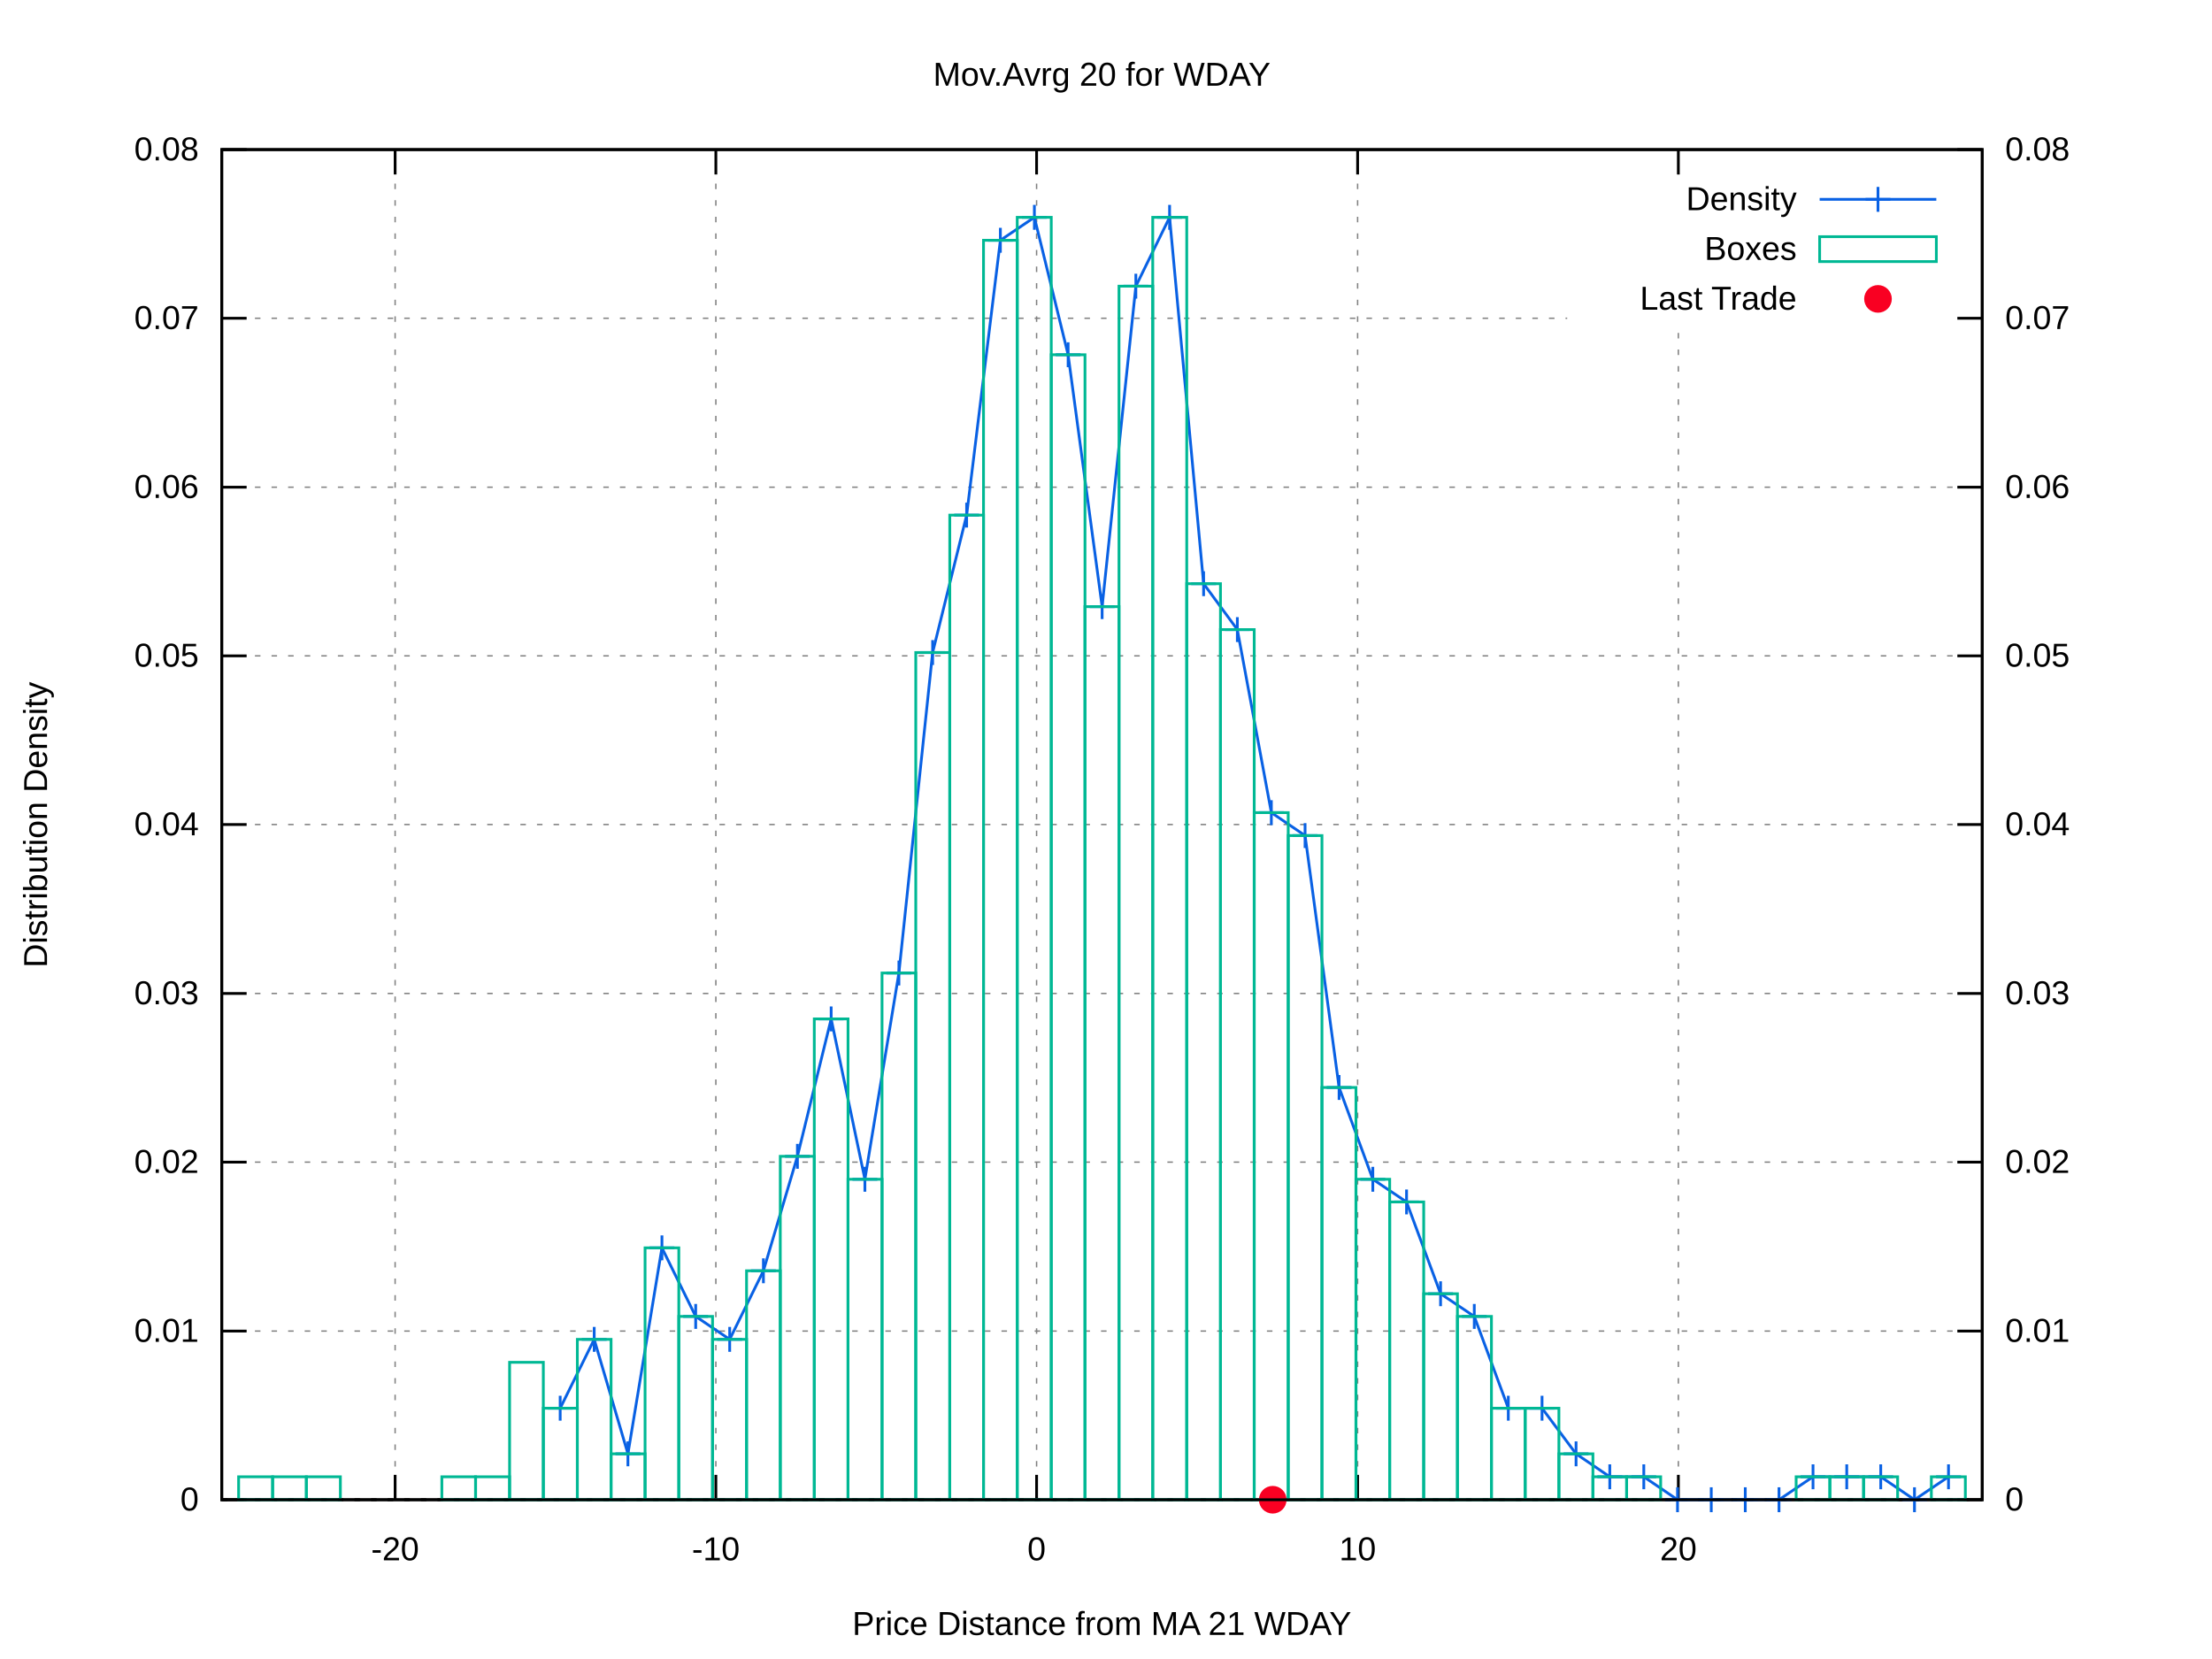
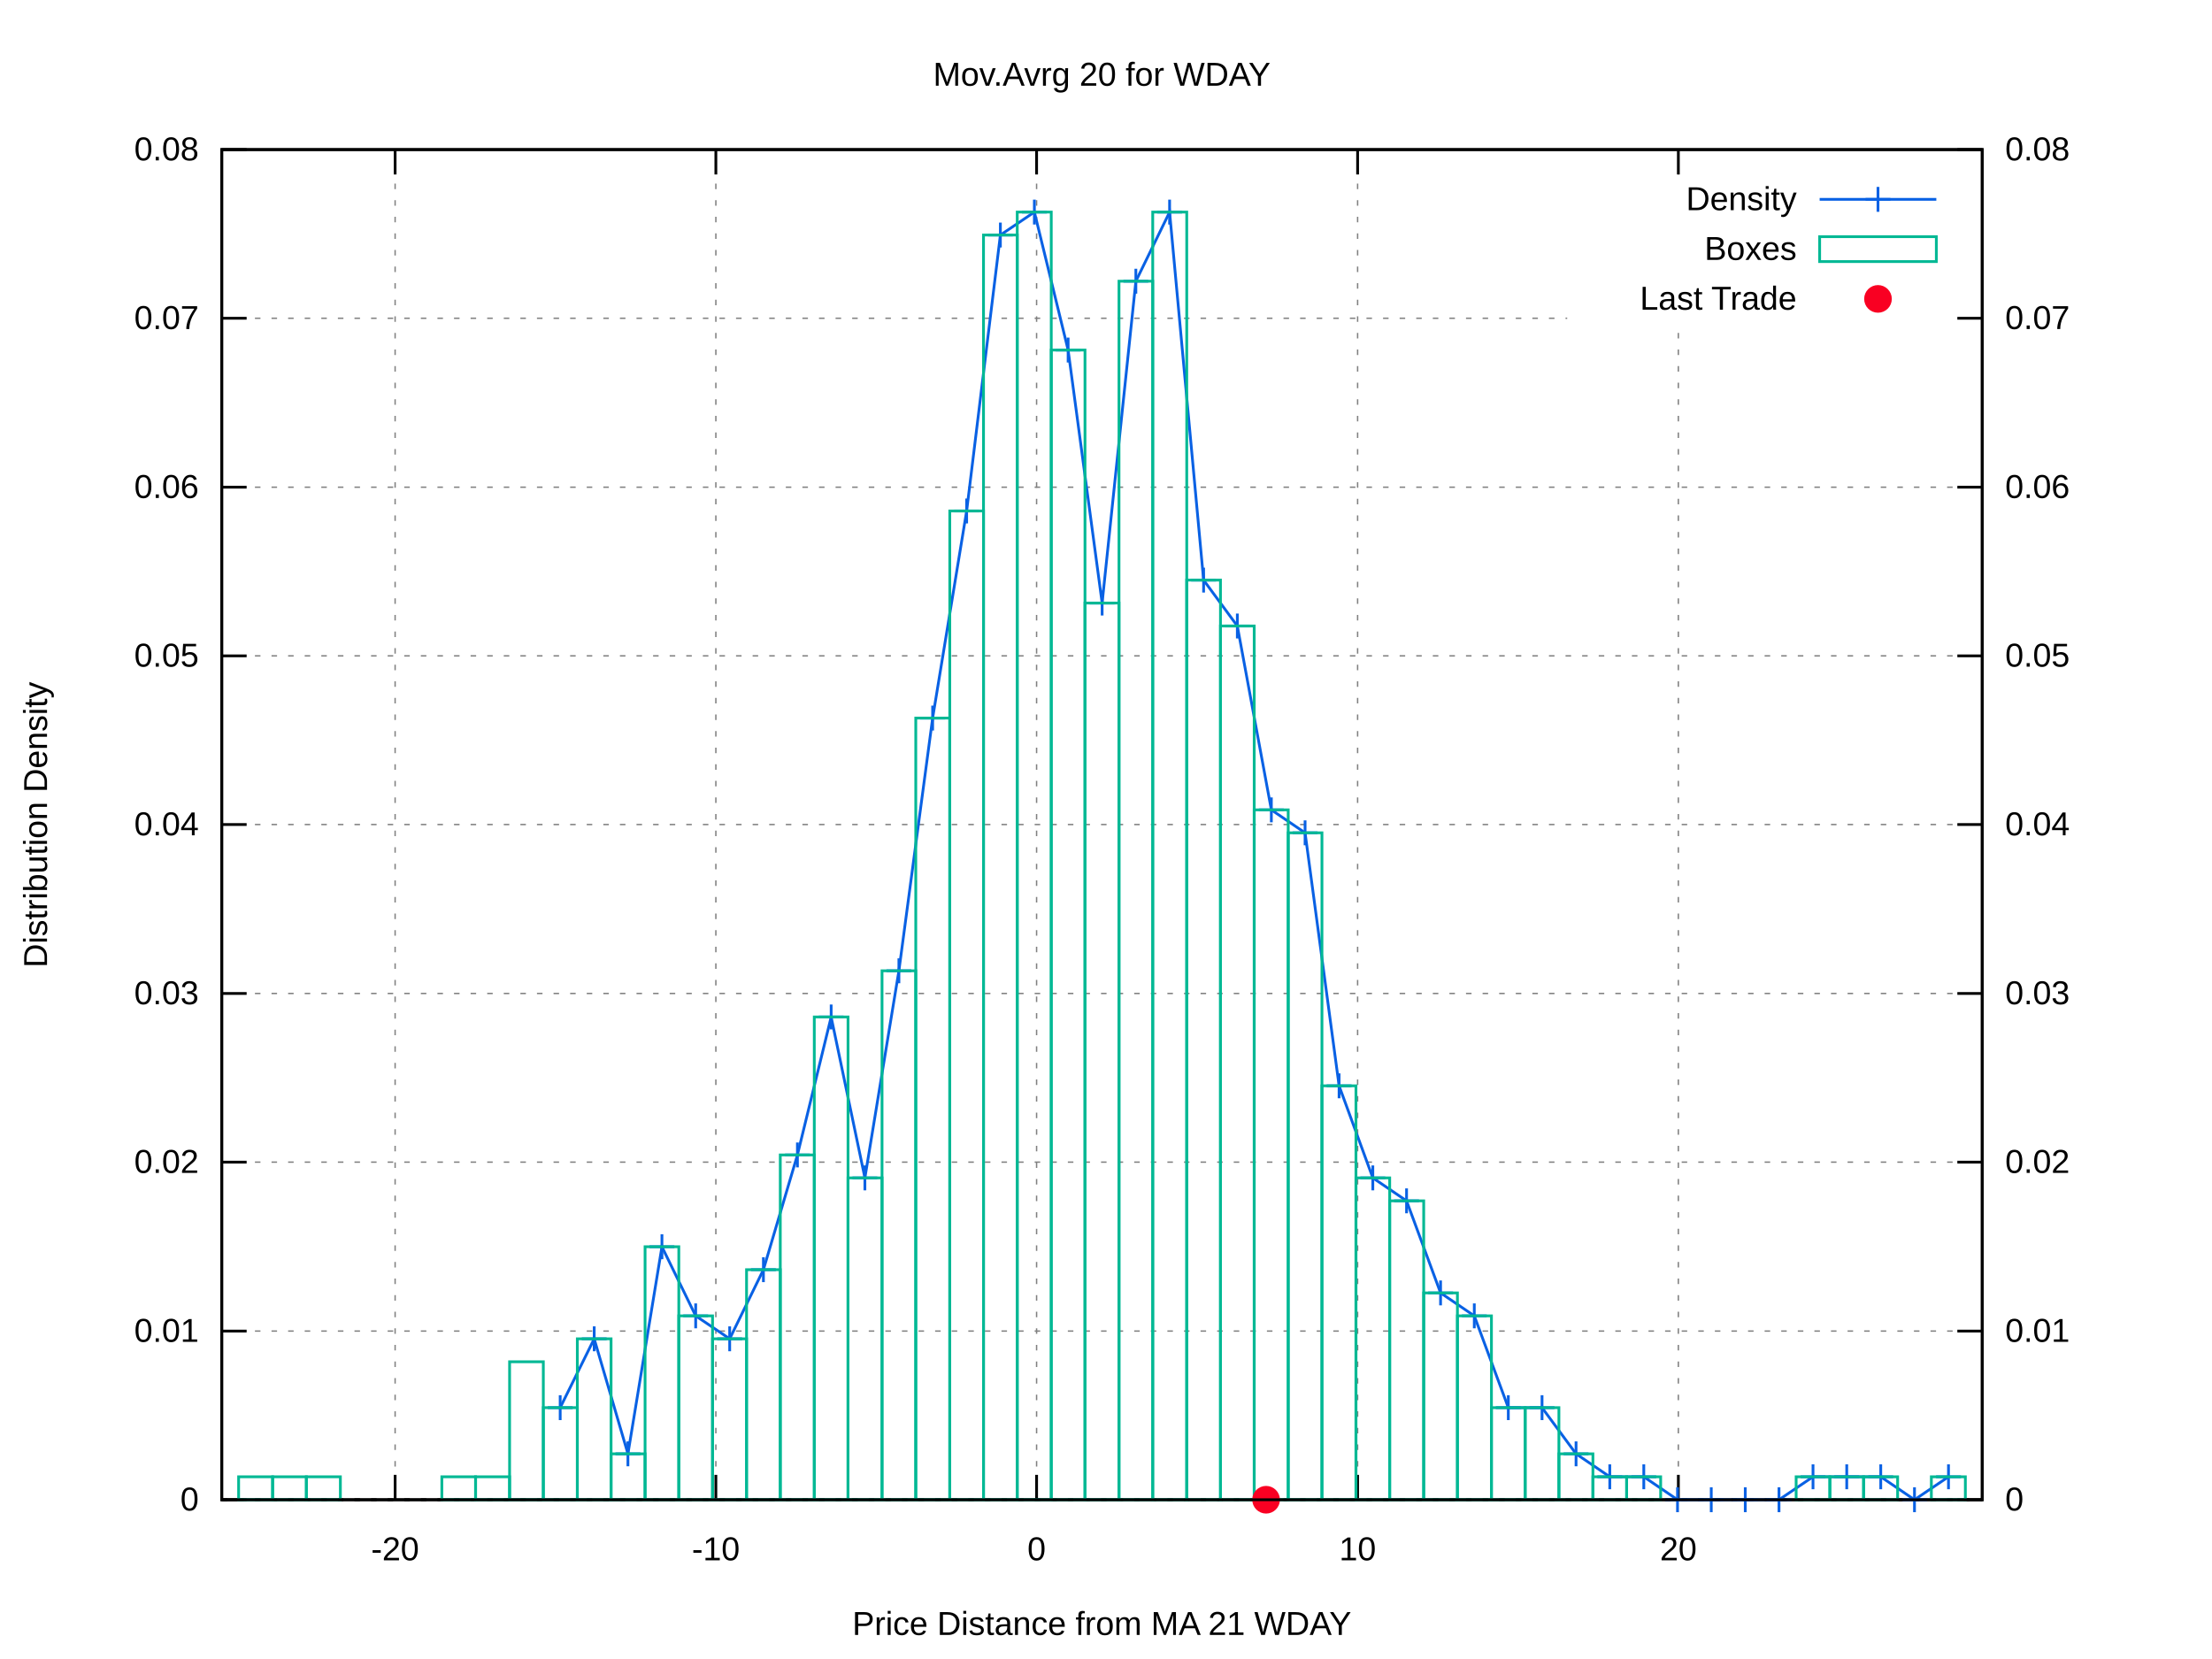
<svg xmlns="http://www.w3.org/2000/svg" xmlns:xlink="http://www.w3.org/1999/xlink" viewBox="0 0 800 600">
  <g id="gnuplot_canvas">
    <rect x="0" y="0" width="800" height="600" fill="#ffffff" />
    <defs>
      <circle id="gpDot" r="0.5" stroke-width="0.5" />
      <path id="gpPt0" stroke-width="0.222" stroke="currentColor" d="M-1,0 h2 M0,-1 v2" />
      <path id="gpPt1" stroke-width="0.222" stroke="currentColor" d="M-1,-1 L1,1 M1,-1 L-1,1" />
      <path id="gpPt2" stroke-width="0.222" stroke="currentColor" d="M-1,0 L1,0 M0,-1 L0,1 M-1,-1 L1,1 M-1,1 L1,-1" />
      <rect id="gpPt3" stroke-width="0.222" stroke="currentColor" x="-1" y="-1" width="2" height="2" />
      <rect id="gpPt4" stroke-width="0.222" stroke="currentColor" fill="currentColor" x="-1" y="-1" width="2" height="2" />
      <circle id="gpPt5" stroke-width="0.222" stroke="currentColor" cx="0" cy="0" r="1" />
      <use xlink:href="#gpPt5" id="gpPt6" fill="currentColor" stroke="none" />
      <path id="gpPt7" stroke-width="0.222" stroke="currentColor" d="M0,-1.33 L-1.33,0.67 L1.33,0.67 z" />
      <use xlink:href="#gpPt7" id="gpPt8" fill="currentColor" stroke="none" />
      <use xlink:href="#gpPt7" id="gpPt9" stroke="currentColor" transform="rotate(180)" />
      <use xlink:href="#gpPt9" id="gpPt10" fill="currentColor" stroke="none" />
      <use xlink:href="#gpPt3" id="gpPt11" stroke="currentColor" transform="rotate(45)" />
      <use xlink:href="#gpPt11" id="gpPt12" fill="currentColor" stroke="none" />
      <path id="gpPt13" stroke-width="0.222" stroke="currentColor" d="M0,1.330 L1.265,0.411 L0.782,-1.067 L-0.782,-1.076 L-1.265,0.411 z" />
      <use xlink:href="#gpPt13" id="gpPt14" fill="currentColor" stroke="none" />
      <filter id="textbox" filterUnits="objectBoundingBox" x="0" y="0" height="1" width="1">
        <feFlood flood-color="#FFFFFF" flood-opacity="1" result="bgnd" />
        <feComposite in="SourceGraphic" in2="bgnd" operator="atop" />
      </filter>
      <filter id="greybox" filterUnits="objectBoundingBox" x="0" y="0" height="1" width="1">
        <feFlood flood-color="lightgrey" flood-opacity="1" result="grey" />
        <feComposite in="SourceGraphic" in2="grey" operator="atop" />
      </filter>
    </defs>
    <g fill="none" color="#FFFFFF" stroke="black" stroke-width="1.00" stroke-linecap="butt" stroke-linejoin="miter">
</g>
    <g fill="none" color="black" stroke="currentColor" stroke-width="1.00" stroke-linecap="butt" stroke-linejoin="miter">
</g>
    <g fill="none" color="black" stroke="black" stroke-width="0.50" stroke-linecap="butt" stroke-linejoin="miter">
</g>
    <g fill="none" color="gray" stroke="currentColor" stroke-width="0.50" stroke-linecap="butt" stroke-linejoin="miter">
      <path stroke="gray" stroke-dasharray="2,4" class="gridline" d="M80.2,542.4 L716.9,542.4  " />
    </g>
    <g fill="none" color="gray" stroke="gray" stroke-width="1.00" stroke-linecap="butt" stroke-linejoin="miter">
</g>
    <g fill="none" color="black" stroke="currentColor" stroke-width="1.00" stroke-linecap="butt" stroke-linejoin="miter">
      <path stroke="black" d="M80.2,542.4 L89.2,542.4  " />
      <g transform="translate(71.9,546.3)" stroke="none" fill="black" font-family="arial" font-size="12.00" text-anchor="end">
        <text>
          <tspan font-family="arial"> 0</tspan>
        </text>
      </g>
    </g>
    <g fill="none" color="black" stroke="currentColor" stroke-width="1.00" stroke-linecap="butt" stroke-linejoin="miter">
</g>
    <g fill="none" color="black" stroke="black" stroke-width="0.50" stroke-linecap="butt" stroke-linejoin="miter">
</g>
    <g fill="none" color="gray" stroke="currentColor" stroke-width="0.50" stroke-linecap="butt" stroke-linejoin="miter">
      <path stroke="gray" stroke-dasharray="2,4" class="gridline" d="M80.2,481.4 L716.9,481.4  " />
    </g>
    <g fill="none" color="gray" stroke="gray" stroke-width="1.00" stroke-linecap="butt" stroke-linejoin="miter">
</g>
    <g fill="none" color="black" stroke="currentColor" stroke-width="1.00" stroke-linecap="butt" stroke-linejoin="miter">
      <path stroke="black" d="M80.2,481.4 L89.2,481.4  " />
      <g transform="translate(71.9,485.3)" stroke="none" fill="black" font-family="arial" font-size="12.00" text-anchor="end">
        <text>
          <tspan font-family="arial"> 0.01</tspan>
        </text>
      </g>
    </g>
    <g fill="none" color="black" stroke="currentColor" stroke-width="1.00" stroke-linecap="butt" stroke-linejoin="miter">
</g>
    <g fill="none" color="black" stroke="black" stroke-width="0.50" stroke-linecap="butt" stroke-linejoin="miter">
</g>
    <g fill="none" color="gray" stroke="currentColor" stroke-width="0.50" stroke-linecap="butt" stroke-linejoin="miter">
      <path stroke="gray" stroke-dasharray="2,4" class="gridline" d="M80.2,420.3 L716.9,420.3  " />
    </g>
    <g fill="none" color="gray" stroke="gray" stroke-width="1.00" stroke-linecap="butt" stroke-linejoin="miter">
</g>
    <g fill="none" color="black" stroke="currentColor" stroke-width="1.00" stroke-linecap="butt" stroke-linejoin="miter">
      <path stroke="black" d="M80.2,420.3 L89.2,420.3  " />
      <g transform="translate(71.9,424.2)" stroke="none" fill="black" font-family="arial" font-size="12.00" text-anchor="end">
        <text>
          <tspan font-family="arial"> 0.02</tspan>
        </text>
      </g>
    </g>
    <g fill="none" color="black" stroke="currentColor" stroke-width="1.00" stroke-linecap="butt" stroke-linejoin="miter">
</g>
    <g fill="none" color="black" stroke="black" stroke-width="0.50" stroke-linecap="butt" stroke-linejoin="miter">
</g>
    <g fill="none" color="gray" stroke="currentColor" stroke-width="0.50" stroke-linecap="butt" stroke-linejoin="miter">
      <path stroke="gray" stroke-dasharray="2,4" class="gridline" d="M80.2,359.3 L716.9,359.3  " />
    </g>
    <g fill="none" color="gray" stroke="gray" stroke-width="1.00" stroke-linecap="butt" stroke-linejoin="miter">
</g>
    <g fill="none" color="black" stroke="currentColor" stroke-width="1.00" stroke-linecap="butt" stroke-linejoin="miter">
      <path stroke="black" d="M80.2,359.3 L89.2,359.3  " />
      <g transform="translate(71.9,363.2)" stroke="none" fill="black" font-family="arial" font-size="12.00" text-anchor="end">
        <text>
          <tspan font-family="arial"> 0.03</tspan>
        </text>
      </g>
    </g>
    <g fill="none" color="black" stroke="currentColor" stroke-width="1.00" stroke-linecap="butt" stroke-linejoin="miter">
</g>
    <g fill="none" color="black" stroke="black" stroke-width="0.50" stroke-linecap="butt" stroke-linejoin="miter">
</g>
    <g fill="none" color="gray" stroke="currentColor" stroke-width="0.50" stroke-linecap="butt" stroke-linejoin="miter">
      <path stroke="gray" stroke-dasharray="2,4" class="gridline" d="M80.2,298.2 L716.9,298.2  " />
    </g>
    <g fill="none" color="gray" stroke="gray" stroke-width="1.00" stroke-linecap="butt" stroke-linejoin="miter">
</g>
    <g fill="none" color="black" stroke="currentColor" stroke-width="1.00" stroke-linecap="butt" stroke-linejoin="miter">
      <path stroke="black" d="M80.2,298.2 L89.2,298.2  " />
      <g transform="translate(71.9,302.1)" stroke="none" fill="black" font-family="arial" font-size="12.00" text-anchor="end">
        <text>
          <tspan font-family="arial"> 0.04</tspan>
        </text>
      </g>
    </g>
    <g fill="none" color="black" stroke="currentColor" stroke-width="1.00" stroke-linecap="butt" stroke-linejoin="miter">
</g>
    <g fill="none" color="black" stroke="black" stroke-width="0.50" stroke-linecap="butt" stroke-linejoin="miter">
</g>
    <g fill="none" color="gray" stroke="currentColor" stroke-width="0.50" stroke-linecap="butt" stroke-linejoin="miter">
      <path stroke="gray" stroke-dasharray="2,4" class="gridline" d="M80.2,237.2 L716.9,237.2  " />
    </g>
    <g fill="none" color="gray" stroke="gray" stroke-width="1.00" stroke-linecap="butt" stroke-linejoin="miter">
</g>
    <g fill="none" color="black" stroke="currentColor" stroke-width="1.00" stroke-linecap="butt" stroke-linejoin="miter">
      <path stroke="black" d="M80.2,237.2 L89.2,237.2  " />
      <g transform="translate(71.9,241.1)" stroke="none" fill="black" font-family="arial" font-size="12.00" text-anchor="end">
        <text>
          <tspan font-family="arial"> 0.05</tspan>
        </text>
      </g>
    </g>
    <g fill="none" color="black" stroke="currentColor" stroke-width="1.00" stroke-linecap="butt" stroke-linejoin="miter">
</g>
    <g fill="none" color="black" stroke="black" stroke-width="0.50" stroke-linecap="butt" stroke-linejoin="miter">
</g>
    <g fill="none" color="gray" stroke="currentColor" stroke-width="0.50" stroke-linecap="butt" stroke-linejoin="miter">
      <path stroke="gray" stroke-dasharray="2,4" class="gridline" d="M80.2,176.2 L716.9,176.2  " />
    </g>
    <g fill="none" color="gray" stroke="gray" stroke-width="1.00" stroke-linecap="butt" stroke-linejoin="miter">
</g>
    <g fill="none" color="black" stroke="currentColor" stroke-width="1.00" stroke-linecap="butt" stroke-linejoin="miter">
      <path stroke="black" d="M80.2,176.2 L89.2,176.2  " />
      <g transform="translate(71.9,180.1)" stroke="none" fill="black" font-family="arial" font-size="12.00" text-anchor="end">
        <text>
          <tspan font-family="arial"> 0.06</tspan>
        </text>
      </g>
    </g>
    <g fill="none" color="black" stroke="currentColor" stroke-width="1.00" stroke-linecap="butt" stroke-linejoin="miter">
</g>
    <g fill="none" color="black" stroke="black" stroke-width="0.50" stroke-linecap="butt" stroke-linejoin="miter">
</g>
    <g fill="none" color="gray" stroke="currentColor" stroke-width="0.50" stroke-linecap="butt" stroke-linejoin="miter">
      <path stroke="gray" stroke-dasharray="2,4" class="gridline" d="M80.2,115.1 L566.8,115.1 M708.6,115.1 L716.9,115.1  " />
    </g>
    <g fill="none" color="gray" stroke="gray" stroke-width="1.00" stroke-linecap="butt" stroke-linejoin="miter">
</g>
    <g fill="none" color="black" stroke="currentColor" stroke-width="1.00" stroke-linecap="butt" stroke-linejoin="miter">
      <path stroke="black" d="M80.2,115.1 L89.2,115.1  " />
      <g transform="translate(71.9,119.0)" stroke="none" fill="black" font-family="arial" font-size="12.00" text-anchor="end">
        <text>
          <tspan font-family="arial"> 0.07</tspan>
        </text>
      </g>
    </g>
    <g fill="none" color="black" stroke="currentColor" stroke-width="1.00" stroke-linecap="butt" stroke-linejoin="miter">
</g>
    <g fill="none" color="black" stroke="black" stroke-width="0.50" stroke-linecap="butt" stroke-linejoin="miter">
</g>
    <g fill="none" color="gray" stroke="currentColor" stroke-width="0.50" stroke-linecap="butt" stroke-linejoin="miter">
      <path stroke="gray" stroke-dasharray="2,4" class="gridline" d="M80.2,54.1 L716.9,54.1  " />
    </g>
    <g fill="none" color="gray" stroke="gray" stroke-width="1.00" stroke-linecap="butt" stroke-linejoin="miter">
</g>
    <g fill="none" color="black" stroke="currentColor" stroke-width="1.00" stroke-linecap="butt" stroke-linejoin="miter">
      <path stroke="black" d="M80.2,54.1 L89.2,54.1  " />
      <g transform="translate(71.9,58.0)" stroke="none" fill="black" font-family="arial" font-size="12.00" text-anchor="end">
        <text>
          <tspan font-family="arial"> 0.08</tspan>
        </text>
      </g>
    </g>
    <g fill="none" color="black" stroke="currentColor" stroke-width="1.00" stroke-linecap="butt" stroke-linejoin="miter">
</g>
    <g fill="none" color="black" stroke="black" stroke-width="0.50" stroke-linecap="butt" stroke-linejoin="miter">
</g>
    <g fill="none" color="gray" stroke="currentColor" stroke-width="0.50" stroke-linecap="butt" stroke-linejoin="miter">
      <path stroke="gray" stroke-dasharray="2,4" class="gridline" d="M142.9,542.4 L142.9,54.1  " />
    </g>
    <g fill="none" color="gray" stroke="gray" stroke-width="1.00" stroke-linecap="butt" stroke-linejoin="miter">
</g>
    <g fill="none" color="black" stroke="currentColor" stroke-width="1.00" stroke-linecap="butt" stroke-linejoin="miter">
      <path stroke="black" d="M142.9,542.4 L142.9,533.4 M142.9,54.1 L142.9,63.1  " />
      <g transform="translate(142.9,564.3)" stroke="none" fill="black" font-family="arial" font-size="12.00" text-anchor="middle">
        <text>
          <tspan font-family="arial">-20</tspan>
        </text>
      </g>
    </g>
    <g fill="none" color="black" stroke="currentColor" stroke-width="1.00" stroke-linecap="butt" stroke-linejoin="miter">
</g>
    <g fill="none" color="black" stroke="black" stroke-width="0.50" stroke-linecap="butt" stroke-linejoin="miter">
</g>
    <g fill="none" color="gray" stroke="currentColor" stroke-width="0.50" stroke-linecap="butt" stroke-linejoin="miter">
      <path stroke="gray" stroke-dasharray="2,4" class="gridline" d="M258.9,542.4 L258.9,54.1  " />
    </g>
    <g fill="none" color="gray" stroke="gray" stroke-width="1.00" stroke-linecap="butt" stroke-linejoin="miter">
</g>
    <g fill="none" color="black" stroke="currentColor" stroke-width="1.00" stroke-linecap="butt" stroke-linejoin="miter">
      <path stroke="black" d="M258.9,542.4 L258.9,533.4 M258.9,54.1 L258.9,63.1  " />
      <g transform="translate(258.9,564.3)" stroke="none" fill="black" font-family="arial" font-size="12.00" text-anchor="middle">
        <text>
          <tspan font-family="arial">-10</tspan>
        </text>
      </g>
    </g>
    <g fill="none" color="black" stroke="currentColor" stroke-width="1.00" stroke-linecap="butt" stroke-linejoin="miter">
</g>
    <g fill="none" color="black" stroke="black" stroke-width="0.50" stroke-linecap="butt" stroke-linejoin="miter">
</g>
    <g fill="none" color="gray" stroke="currentColor" stroke-width="0.50" stroke-linecap="butt" stroke-linejoin="miter">
      <path stroke="gray" stroke-dasharray="2,4" class="gridline" d="M374.9,542.4 L374.9,54.1  " />
    </g>
    <g fill="none" color="gray" stroke="gray" stroke-width="1.00" stroke-linecap="butt" stroke-linejoin="miter">
</g>
    <g fill="none" color="black" stroke="currentColor" stroke-width="1.00" stroke-linecap="butt" stroke-linejoin="miter">
      <path stroke="black" d="M374.9,542.4 L374.9,533.4 M374.9,54.1 L374.9,63.1  " />
      <g transform="translate(374.9,564.3)" stroke="none" fill="black" font-family="arial" font-size="12.00" text-anchor="middle">
        <text>
          <tspan font-family="arial"> 0</tspan>
        </text>
      </g>
    </g>
    <g fill="none" color="black" stroke="currentColor" stroke-width="1.00" stroke-linecap="butt" stroke-linejoin="miter">
</g>
    <g fill="none" color="black" stroke="black" stroke-width="0.50" stroke-linecap="butt" stroke-linejoin="miter">
</g>
    <g fill="none" color="gray" stroke="currentColor" stroke-width="0.50" stroke-linecap="butt" stroke-linejoin="miter">
      <path stroke="gray" stroke-dasharray="2,4" class="gridline" d="M491.0,542.4 L491.0,54.1  " />
    </g>
    <g fill="none" color="gray" stroke="gray" stroke-width="1.00" stroke-linecap="butt" stroke-linejoin="miter">
</g>
    <g fill="none" color="black" stroke="currentColor" stroke-width="1.00" stroke-linecap="butt" stroke-linejoin="miter">
      <path stroke="black" d="M491.0,542.4 L491.0,533.4 M491.0,54.1 L491.0,63.1  " />
      <g transform="translate(491.0,564.3)" stroke="none" fill="black" font-family="arial" font-size="12.00" text-anchor="middle">
        <text>
          <tspan font-family="arial"> 10</tspan>
        </text>
      </g>
    </g>
    <g fill="none" color="black" stroke="currentColor" stroke-width="1.00" stroke-linecap="butt" stroke-linejoin="miter">
</g>
    <g fill="none" color="black" stroke="black" stroke-width="0.50" stroke-linecap="butt" stroke-linejoin="miter">
</g>
    <g fill="none" color="gray" stroke="currentColor" stroke-width="0.50" stroke-linecap="butt" stroke-linejoin="miter">
      <path stroke="gray" stroke-dasharray="2,4" class="gridline" d="M607.0,542.4 L607.0,117.1 M607.0,63.1 L607.0,54.1  " />
    </g>
    <g fill="none" color="gray" stroke="gray" stroke-width="1.00" stroke-linecap="butt" stroke-linejoin="miter">
</g>
    <g fill="none" color="black" stroke="currentColor" stroke-width="1.00" stroke-linecap="butt" stroke-linejoin="miter">
      <path stroke="black" d="M607.0,542.4 L607.0,533.4 M607.0,54.1 L607.0,63.1  " />
      <g transform="translate(607.0,564.3)" stroke="none" fill="black" font-family="arial" font-size="12.00" text-anchor="middle">
        <text>
          <tspan font-family="arial"> 20</tspan>
        </text>
      </g>
    </g>
    <g fill="none" color="black" stroke="currentColor" stroke-width="1.00" stroke-linecap="butt" stroke-linejoin="miter">
      <path stroke="black" d="M716.9,542.4 L707.9,542.4  " />
      <g transform="translate(725.2,546.3)" stroke="none" fill="black" font-family="arial" font-size="12.00" text-anchor="start">
        <text>
          <tspan font-family="arial"> 0</tspan>
        </text>
      </g>
    </g>
    <g fill="none" color="black" stroke="currentColor" stroke-width="1.00" stroke-linecap="butt" stroke-linejoin="miter">
      <path stroke="black" d="M716.9,481.4 L707.9,481.4  " />
      <g transform="translate(725.2,485.3)" stroke="none" fill="black" font-family="arial" font-size="12.00" text-anchor="start">
        <text>
          <tspan font-family="arial"> 0.01</tspan>
        </text>
      </g>
    </g>
    <g fill="none" color="black" stroke="currentColor" stroke-width="1.00" stroke-linecap="butt" stroke-linejoin="miter">
      <path stroke="black" d="M716.9,420.3 L707.9,420.3  " />
      <g transform="translate(725.2,424.2)" stroke="none" fill="black" font-family="arial" font-size="12.00" text-anchor="start">
        <text>
          <tspan font-family="arial"> 0.02</tspan>
        </text>
      </g>
    </g>
    <g fill="none" color="black" stroke="currentColor" stroke-width="1.00" stroke-linecap="butt" stroke-linejoin="miter">
      <path stroke="black" d="M716.9,359.3 L707.9,359.3  " />
      <g transform="translate(725.2,363.2)" stroke="none" fill="black" font-family="arial" font-size="12.00" text-anchor="start">
        <text>
          <tspan font-family="arial"> 0.03</tspan>
        </text>
      </g>
    </g>
    <g fill="none" color="black" stroke="currentColor" stroke-width="1.00" stroke-linecap="butt" stroke-linejoin="miter">
      <path stroke="black" d="M716.9,298.2 L707.9,298.2  " />
      <g transform="translate(725.2,302.1)" stroke="none" fill="black" font-family="arial" font-size="12.00" text-anchor="start">
        <text>
          <tspan font-family="arial"> 0.04</tspan>
        </text>
      </g>
    </g>
    <g fill="none" color="black" stroke="currentColor" stroke-width="1.00" stroke-linecap="butt" stroke-linejoin="miter">
      <path stroke="black" d="M716.9,237.2 L707.9,237.2  " />
      <g transform="translate(725.2,241.1)" stroke="none" fill="black" font-family="arial" font-size="12.00" text-anchor="start">
        <text>
          <tspan font-family="arial"> 0.05</tspan>
        </text>
      </g>
    </g>
    <g fill="none" color="black" stroke="currentColor" stroke-width="1.00" stroke-linecap="butt" stroke-linejoin="miter">
      <path stroke="black" d="M716.9,176.2 L707.9,176.2  " />
      <g transform="translate(725.2,180.1)" stroke="none" fill="black" font-family="arial" font-size="12.00" text-anchor="start">
        <text>
          <tspan font-family="arial"> 0.06</tspan>
        </text>
      </g>
    </g>
    <g fill="none" color="black" stroke="currentColor" stroke-width="1.00" stroke-linecap="butt" stroke-linejoin="miter">
      <path stroke="black" d="M716.9,115.1 L707.9,115.1  " />
      <g transform="translate(725.2,119.0)" stroke="none" fill="black" font-family="arial" font-size="12.00" text-anchor="start">
        <text>
          <tspan font-family="arial"> 0.07</tspan>
        </text>
      </g>
    </g>
    <g fill="none" color="black" stroke="currentColor" stroke-width="1.00" stroke-linecap="butt" stroke-linejoin="miter">
      <path stroke="black" d="M716.9,54.1 L707.9,54.1  " />
      <g transform="translate(725.2,58.0)" stroke="none" fill="black" font-family="arial" font-size="12.00" text-anchor="start">
        <text>
          <tspan font-family="arial"> 0.08</tspan>
        </text>
      </g>
    </g>
    <g fill="none" color="black" stroke="currentColor" stroke-width="1.00" stroke-linecap="butt" stroke-linejoin="miter">
</g>
    <g fill="none" color="gray" stroke="currentColor" stroke-width="1.00" stroke-linecap="butt" stroke-linejoin="miter">
      <path stroke="black" stroke-dasharray="2,4" d="M80.2,542.4 L716.9,542.4  " />
    </g>
    <g fill="none" color="black" stroke="currentColor" stroke-width="1.00" stroke-linecap="butt" stroke-linejoin="miter">
      <path stroke="black" d="M80.2,54.1 L80.2,542.4 L716.9,542.4 L716.9,54.1 L80.2,54.1 Z  " />
    </g>
    <g fill="none" color="black" stroke="currentColor" stroke-width="1.00" stroke-linecap="butt" stroke-linejoin="miter">
      <g transform="translate(17.0,298.3) rotate(270)" stroke="none" fill="black" font-family="arial" font-size="12.00" text-anchor="middle">
        <text>
          <tspan font-family="arial">Distribution Density</tspan>
        </text>
      </g>
    </g>
    <g fill="none" color="black" stroke="currentColor" stroke-width="1.00" stroke-linecap="butt" stroke-linejoin="miter">
      <g transform="translate(398.5,591.3)" stroke="none" fill="black" font-family="arial" font-size="12.00" text-anchor="middle">
        <text>
          <tspan font-family="arial">Price Distance from MA 21 WDAY</tspan>
        </text>
      </g>
    </g>
    <g fill="none" color="black" stroke="currentColor" stroke-width="1.00" stroke-linecap="butt" stroke-linejoin="miter">
      <g transform="translate(398.5,31.0)" stroke="none" fill="black" font-family="arial" font-size="12.00" text-anchor="middle">
        <text>
          <tspan font-family="arial">Mov.Avrg 20 for WDAY </tspan>
        </text>
      </g>
    </g>
    <g id="gnuplot_plot_1">
      <g fill="none" color="black" stroke="currentColor" stroke-width="1.00" stroke-linecap="butt" stroke-linejoin="miter">
        <g transform="translate(649.8,76.0)" stroke="none" fill="black" font-family="arial" font-size="12.00" text-anchor="end">
          <text>
            <tspan font-family="arial">Density</tspan>
          </text>
        </g>
      </g>
      <g fill="none" color="black" stroke="currentColor" stroke-width="1.00" stroke-linecap="butt" stroke-linejoin="miter">
-         <path stroke="rgb(  9,  97, 228)" d="M658.1,72.1 L700.3,72.1 M202.6,509.3 L214.9,484.4 L227.1,525.8 L239.4,451.3 L251.6,476.1 L263.9,484.4   L276.1,459.6 L288.4,418.2 L300.6,368.5 L312.8,426.5 L325.1,351.9 L337.3,236.0 L349.6,186.3 L361.8,86.9   L374.1,78.6 L386.3,128.3 L398.6,219.4 L410.8,103.5 L423.0,78.6 L435.3,211.1 L447.5,227.7 L459.8,293.9   L472.0,302.2 L484.3,393.3 L496.5,426.5 L508.7,434.7 L521.0,467.9 L533.2,476.1 L545.5,509.3 L557.7,509.3   L570.0,525.8 L582.2,534.1 L594.5,534.1 L606.7,542.4 L618.9,542.4 L631.2,542.4 L643.4,542.4 L655.7,534.1   L667.9,534.1 L680.2,534.1 L692.4,542.4 L704.7,534.1  " />
-         <use xlink:href="#gpPt0" transform="translate(202.6,509.3) scale(4.50)" color="rgb(  9,  97, 228)" />
-         <use xlink:href="#gpPt0" transform="translate(214.9,484.4) scale(4.50)" color="rgb(  9,  97, 228)" />
+         <path stroke="rgb(  9,  97, 228)" d="M658.1,72.1 L700.3,72.1 M202.6,509.1 L214.9,484.2 L227.1,525.8 L239.4,450.9 L251.6,475.9 L263.9,484.2   L276.1,459.2 L288.4,417.7 L300.6,367.8 L312.8,426.0 L325.1,351.1 L337.3,259.7 L349.6,184.8 L361.8,85.0   L374.1,76.7 L386.3,126.6 L398.6,218.1 L410.8,101.7 L423.0,76.7 L435.3,209.8 L447.5,226.4 L459.8,292.9   L472.0,301.2 L484.3,392.7 L496.5,426.0 L508.7,434.3 L521.0,467.6 L533.2,475.9 L545.5,509.1 L557.7,509.1   L570.0,525.8 L582.2,534.1 L594.5,534.1 L606.7,542.4 L618.9,542.4 L631.2,542.4 L643.4,542.4 L655.7,534.1   L667.9,534.1 L680.2,534.1 L692.4,542.4 L704.7,534.1  " />
+         <use xlink:href="#gpPt0" transform="translate(202.6,509.1) scale(4.50)" color="rgb(  9,  97, 228)" />
+         <use xlink:href="#gpPt0" transform="translate(214.9,484.2) scale(4.50)" color="rgb(  9,  97, 228)" />
        <use xlink:href="#gpPt0" transform="translate(227.1,525.8) scale(4.50)" color="rgb(  9,  97, 228)" />
-         <use xlink:href="#gpPt0" transform="translate(239.4,451.3) scale(4.50)" color="rgb(  9,  97, 228)" />
-         <use xlink:href="#gpPt0" transform="translate(251.6,476.1) scale(4.50)" color="rgb(  9,  97, 228)" />
-         <use xlink:href="#gpPt0" transform="translate(263.9,484.4) scale(4.50)" color="rgb(  9,  97, 228)" />
-         <use xlink:href="#gpPt0" transform="translate(276.1,459.6) scale(4.50)" color="rgb(  9,  97, 228)" />
-         <use xlink:href="#gpPt0" transform="translate(288.4,418.2) scale(4.50)" color="rgb(  9,  97, 228)" />
-         <use xlink:href="#gpPt0" transform="translate(300.6,368.5) scale(4.50)" color="rgb(  9,  97, 228)" />
-         <use xlink:href="#gpPt0" transform="translate(312.8,426.5) scale(4.50)" color="rgb(  9,  97, 228)" />
-         <use xlink:href="#gpPt0" transform="translate(325.1,351.9) scale(4.50)" color="rgb(  9,  97, 228)" />
-         <use xlink:href="#gpPt0" transform="translate(337.3,236.0) scale(4.50)" color="rgb(  9,  97, 228)" />
-         <use xlink:href="#gpPt0" transform="translate(349.6,186.3) scale(4.50)" color="rgb(  9,  97, 228)" />
-         <use xlink:href="#gpPt0" transform="translate(361.8,86.9) scale(4.50)" color="rgb(  9,  97, 228)" />
-         <use xlink:href="#gpPt0" transform="translate(374.1,78.6) scale(4.50)" color="rgb(  9,  97, 228)" />
-         <use xlink:href="#gpPt0" transform="translate(386.3,128.3) scale(4.50)" color="rgb(  9,  97, 228)" />
-         <use xlink:href="#gpPt0" transform="translate(398.6,219.4) scale(4.50)" color="rgb(  9,  97, 228)" />
-         <use xlink:href="#gpPt0" transform="translate(410.8,103.5) scale(4.50)" color="rgb(  9,  97, 228)" />
-         <use xlink:href="#gpPt0" transform="translate(423.0,78.6) scale(4.50)" color="rgb(  9,  97, 228)" />
-         <use xlink:href="#gpPt0" transform="translate(435.3,211.1) scale(4.50)" color="rgb(  9,  97, 228)" />
-         <use xlink:href="#gpPt0" transform="translate(447.5,227.7) scale(4.50)" color="rgb(  9,  97, 228)" />
-         <use xlink:href="#gpPt0" transform="translate(459.8,293.9) scale(4.50)" color="rgb(  9,  97, 228)" />
-         <use xlink:href="#gpPt0" transform="translate(472.0,302.2) scale(4.50)" color="rgb(  9,  97, 228)" />
-         <use xlink:href="#gpPt0" transform="translate(484.3,393.3) scale(4.50)" color="rgb(  9,  97, 228)" />
-         <use xlink:href="#gpPt0" transform="translate(496.5,426.5) scale(4.50)" color="rgb(  9,  97, 228)" />
-         <use xlink:href="#gpPt0" transform="translate(508.7,434.7) scale(4.50)" color="rgb(  9,  97, 228)" />
-         <use xlink:href="#gpPt0" transform="translate(521.0,467.9) scale(4.50)" color="rgb(  9,  97, 228)" />
-         <use xlink:href="#gpPt0" transform="translate(533.2,476.1) scale(4.50)" color="rgb(  9,  97, 228)" />
-         <use xlink:href="#gpPt0" transform="translate(545.5,509.3) scale(4.50)" color="rgb(  9,  97, 228)" />
-         <use xlink:href="#gpPt0" transform="translate(557.7,509.3) scale(4.50)" color="rgb(  9,  97, 228)" />
+         <use xlink:href="#gpPt0" transform="translate(239.4,450.9) scale(4.50)" color="rgb(  9,  97, 228)" />
+         <use xlink:href="#gpPt0" transform="translate(251.6,475.9) scale(4.50)" color="rgb(  9,  97, 228)" />
+         <use xlink:href="#gpPt0" transform="translate(263.9,484.2) scale(4.50)" color="rgb(  9,  97, 228)" />
+         <use xlink:href="#gpPt0" transform="translate(276.1,459.2) scale(4.50)" color="rgb(  9,  97, 228)" />
+         <use xlink:href="#gpPt0" transform="translate(288.4,417.7) scale(4.50)" color="rgb(  9,  97, 228)" />
+         <use xlink:href="#gpPt0" transform="translate(300.6,367.8) scale(4.50)" color="rgb(  9,  97, 228)" />
+         <use xlink:href="#gpPt0" transform="translate(312.8,426.0) scale(4.50)" color="rgb(  9,  97, 228)" />
+         <use xlink:href="#gpPt0" transform="translate(325.1,351.1) scale(4.50)" color="rgb(  9,  97, 228)" />
+         <use xlink:href="#gpPt0" transform="translate(337.3,259.7) scale(4.50)" color="rgb(  9,  97, 228)" />
+         <use xlink:href="#gpPt0" transform="translate(349.6,184.8) scale(4.50)" color="rgb(  9,  97, 228)" />
+         <use xlink:href="#gpPt0" transform="translate(361.8,85.0) scale(4.50)" color="rgb(  9,  97, 228)" />
+         <use xlink:href="#gpPt0" transform="translate(374.1,76.7) scale(4.50)" color="rgb(  9,  97, 228)" />
+         <use xlink:href="#gpPt0" transform="translate(386.3,126.6) scale(4.50)" color="rgb(  9,  97, 228)" />
+         <use xlink:href="#gpPt0" transform="translate(398.6,218.1) scale(4.50)" color="rgb(  9,  97, 228)" />
+         <use xlink:href="#gpPt0" transform="translate(410.8,101.7) scale(4.50)" color="rgb(  9,  97, 228)" />
+         <use xlink:href="#gpPt0" transform="translate(423.0,76.7) scale(4.50)" color="rgb(  9,  97, 228)" />
+         <use xlink:href="#gpPt0" transform="translate(435.3,209.8) scale(4.50)" color="rgb(  9,  97, 228)" />
+         <use xlink:href="#gpPt0" transform="translate(447.5,226.4) scale(4.50)" color="rgb(  9,  97, 228)" />
+         <use xlink:href="#gpPt0" transform="translate(459.8,292.9) scale(4.50)" color="rgb(  9,  97, 228)" />
+         <use xlink:href="#gpPt0" transform="translate(472.0,301.2) scale(4.50)" color="rgb(  9,  97, 228)" />
+         <use xlink:href="#gpPt0" transform="translate(484.3,392.7) scale(4.50)" color="rgb(  9,  97, 228)" />
+         <use xlink:href="#gpPt0" transform="translate(496.5,426.0) scale(4.50)" color="rgb(  9,  97, 228)" />
+         <use xlink:href="#gpPt0" transform="translate(508.7,434.3) scale(4.50)" color="rgb(  9,  97, 228)" />
+         <use xlink:href="#gpPt0" transform="translate(521.0,467.6) scale(4.50)" color="rgb(  9,  97, 228)" />
+         <use xlink:href="#gpPt0" transform="translate(533.2,475.9) scale(4.50)" color="rgb(  9,  97, 228)" />
+         <use xlink:href="#gpPt0" transform="translate(545.5,509.1) scale(4.50)" color="rgb(  9,  97, 228)" />
+         <use xlink:href="#gpPt0" transform="translate(557.7,509.1) scale(4.50)" color="rgb(  9,  97, 228)" />
        <use xlink:href="#gpPt0" transform="translate(570.0,525.8) scale(4.50)" color="rgb(  9,  97, 228)" />
        <use xlink:href="#gpPt0" transform="translate(582.2,534.1) scale(4.50)" color="rgb(  9,  97, 228)" />
        <use xlink:href="#gpPt0" transform="translate(594.5,534.1) scale(4.50)" color="rgb(  9,  97, 228)" />
        <use xlink:href="#gpPt0" transform="translate(606.7,542.4) scale(4.50)" color="rgb(  9,  97, 228)" />
        <use xlink:href="#gpPt0" transform="translate(618.9,542.4) scale(4.50)" color="rgb(  9,  97, 228)" />
        <use xlink:href="#gpPt0" transform="translate(631.2,542.4) scale(4.50)" color="rgb(  9,  97, 228)" />
        <use xlink:href="#gpPt0" transform="translate(643.4,542.4) scale(4.50)" color="rgb(  9,  97, 228)" />
        <use xlink:href="#gpPt0" transform="translate(655.7,534.1) scale(4.50)" color="rgb(  9,  97, 228)" />
        <use xlink:href="#gpPt0" transform="translate(667.9,534.1) scale(4.50)" color="rgb(  9,  97, 228)" />
        <use xlink:href="#gpPt0" transform="translate(680.2,534.1) scale(4.50)" color="rgb(  9,  97, 228)" />
        <use xlink:href="#gpPt0" transform="translate(692.4,542.4) scale(4.50)" color="rgb(  9,  97, 228)" />
        <use xlink:href="#gpPt0" transform="translate(704.7,534.1) scale(4.50)" color="rgb(  9,  97, 228)" />
        <use xlink:href="#gpPt0" transform="translate(679.2,72.1) scale(4.50)" color="rgb(  9,  97, 228)" />
      </g>
    </g>
    <g id="gnuplot_plot_2">
      <g fill="none" color="black" stroke="currentColor" stroke-width="1.00" stroke-linecap="butt" stroke-linejoin="miter">
        <g transform="translate(649.8,94.0)" stroke="none" fill="black" font-family="arial" font-size="12.00" text-anchor="end">
          <text>
            <tspan font-family="arial">Boxes</tspan>
          </text>
        </g>
      </g>
      <g fill="none" color="black" stroke="currentColor" stroke-width="1.00" stroke-linecap="butt" stroke-linejoin="miter">
        <path stroke="rgb(  0, 184, 148)" d="M658.1,94.6 L700.3,94.6 L700.3,85.6 L658.1,85.6 L658.1,94.6 Z  " />
        <path stroke="rgb(  0, 184, 148)" d="M86.3,542.4 L86.3,534.1 L98.6,534.1 L98.6,542.4 L86.3,542.4 Z  " />
        <path stroke="rgb(  0, 184, 148)" d="M98.6,542.4 L98.6,534.1 L110.8,534.1 L110.8,542.4 L98.6,542.4 Z  " />
        <path stroke="rgb(  0, 184, 148)" d="M110.8,542.4 L110.8,534.1 L123.1,534.1 L123.1,542.4 L110.8,542.4 Z  " />
        <path stroke="rgb(  0, 184, 148)" d="M159.8,542.4 L159.8,534.1 L172.0,534.1 L172.0,542.4 L159.8,542.4 Z  " />
        <path stroke="rgb(  0, 184, 148)" d="M172.0,542.4 L172.0,534.1 L184.3,534.1 L184.3,542.4 L172.0,542.4 Z  " />
-         <path stroke="rgb(  0, 184, 148)" d="M184.3,542.4 L184.3,492.7 L196.5,492.7 L196.5,542.4 L184.3,542.4 Z  " />
-         <path stroke="rgb(  0, 184, 148)" d="M196.5,542.4 L196.5,509.3 L208.8,509.3 L208.8,542.4 L196.5,542.4 Z  " />
-         <path stroke="rgb(  0, 184, 148)" d="M208.8,542.4 L208.8,484.4 L221.0,484.4 L221.0,542.4 L208.8,542.4 Z  " />
+         <path stroke="rgb(  0, 184, 148)" d="M184.3,542.4 L184.3,492.5 L196.5,492.5 L196.5,542.4 L184.3,542.4 Z  " />
+         <path stroke="rgb(  0, 184, 148)" d="M196.5,542.4 L196.5,509.1 L208.8,509.1 L208.8,542.4 L196.5,542.4 Z  " />
+         <path stroke="rgb(  0, 184, 148)" d="M208.8,542.4 L208.8,484.2 L221.0,484.2 L221.0,542.4 L208.8,542.4 Z  " />
        <path stroke="rgb(  0, 184, 148)" d="M221.0,542.4 L221.0,525.8 L233.3,525.8 L233.3,542.4 L221.0,542.4 Z  " />
-         <path stroke="rgb(  0, 184, 148)" d="M233.3,542.4 L233.3,451.3 L245.5,451.3 L245.5,542.4 L233.3,542.4 Z  " />
-         <path stroke="rgb(  0, 184, 148)" d="M245.5,542.4 L245.5,476.1 L257.7,476.1 L257.7,542.4 L245.5,542.4 Z  " />
-         <path stroke="rgb(  0, 184, 148)" d="M257.7,542.4 L257.7,484.4 L270.0,484.4 L270.0,542.4 L257.7,542.4 Z  " />
-         <path stroke="rgb(  0, 184, 148)" d="M270.0,542.4 L270.0,459.6 L282.2,459.6 L282.2,542.4 L270.0,542.4 Z  " />
-         <path stroke="rgb(  0, 184, 148)" d="M282.2,542.4 L282.2,418.2 L294.5,418.2 L294.5,542.4 L282.2,542.4 Z  " />
-         <path stroke="rgb(  0, 184, 148)" d="M294.5,542.4 L294.5,368.5 L306.7,368.5 L306.7,542.4 L294.5,542.4 Z  " />
-         <path stroke="rgb(  0, 184, 148)" d="M306.7,542.4 L306.7,426.5 L319.0,426.5 L319.0,542.4 L306.7,542.4 Z  " />
-         <path stroke="rgb(  0, 184, 148)" d="M319.0,542.4 L319.0,351.9 L331.2,351.9 L331.2,542.4 L319.0,542.4 Z  " />
-         <path stroke="rgb(  0, 184, 148)" d="M331.2,542.4 L331.2,236.0 L343.5,236.0 L343.5,542.4 L331.2,542.4 Z  " />
-         <path stroke="rgb(  0, 184, 148)" d="M343.5,542.4 L343.5,186.3 L355.7,186.3 L355.7,542.4 L343.5,542.4 Z  " />
-         <path stroke="rgb(  0, 184, 148)" d="M355.7,542.4 L355.7,86.9 L367.9,86.9 L367.9,542.4 L355.7,542.4 Z  " />
-         <path stroke="rgb(  0, 184, 148)" d="M367.9,542.4 L367.9,78.6 L380.2,78.6 L380.2,542.4 L367.9,542.4 Z  " />
-         <path stroke="rgb(  0, 184, 148)" d="M380.2,542.4 L380.2,128.3 L392.4,128.3 L392.4,542.4 L380.2,542.4 Z  " />
-         <path stroke="rgb(  0, 184, 148)" d="M392.4,542.4 L392.4,219.4 L404.7,219.4 L404.7,542.4 L392.4,542.4 Z  " />
-         <path stroke="rgb(  0, 184, 148)" d="M404.7,542.4 L404.7,103.5 L416.9,103.5 L416.9,542.4 L404.7,542.4 Z  " />
-         <path stroke="rgb(  0, 184, 148)" d="M416.9,542.4 L416.9,78.6 L429.2,78.6 L429.2,542.4 L416.9,542.4 Z  " />
-         <path stroke="rgb(  0, 184, 148)" d="M429.2,542.4 L429.2,211.1 L441.4,211.1 L441.4,542.4 L429.2,542.4 Z  " />
-         <path stroke="rgb(  0, 184, 148)" d="M441.4,542.4 L441.4,227.7 L453.6,227.7 L453.6,542.4 L441.4,542.4 Z  " />
-         <path stroke="rgb(  0, 184, 148)" d="M453.6,542.4 L453.6,293.9 L465.9,293.9 L465.9,542.4 L453.6,542.4 Z  " />
-         <path stroke="rgb(  0, 184, 148)" d="M465.9,542.4 L465.9,302.2 L478.1,302.2 L478.1,542.4 L465.9,542.4 Z  " />
-         <path stroke="rgb(  0, 184, 148)" d="M478.1,542.4 L478.1,393.3 L490.4,393.3 L490.4,542.4 L478.1,542.4 Z  " />
-         <path stroke="rgb(  0, 184, 148)" d="M490.4,542.4 L490.4,426.5 L502.6,426.5 L502.6,542.4 L490.4,542.4 Z  " />
-         <path stroke="rgb(  0, 184, 148)" d="M502.6,542.4 L502.6,434.7 L514.9,434.7 L514.9,542.4 L502.6,542.4 Z  " />
-         <path stroke="rgb(  0, 184, 148)" d="M514.9,542.4 L514.9,467.9 L527.1,467.9 L527.1,542.4 L514.9,542.4 Z  " />
-         <path stroke="rgb(  0, 184, 148)" d="M527.1,542.4 L527.1,476.1 L539.4,476.1 L539.4,542.4 L527.1,542.4 Z  " />
-         <path stroke="rgb(  0, 184, 148)" d="M539.4,542.4 L539.4,509.3 L551.6,509.3 L551.6,542.4 L539.4,542.4 Z  " />
-         <path stroke="rgb(  0, 184, 148)" d="M551.6,542.4 L551.6,509.3 L563.8,509.3 L563.8,542.4 L551.6,542.4 Z  " />
+         <path stroke="rgb(  0, 184, 148)" d="M233.3,542.4 L233.3,450.9 L245.5,450.9 L245.5,542.4 L233.3,542.4 Z  " />
+         <path stroke="rgb(  0, 184, 148)" d="M245.5,542.4 L245.5,475.9 L257.7,475.9 L257.7,542.4 L245.5,542.4 Z  " />
+         <path stroke="rgb(  0, 184, 148)" d="M257.7,542.4 L257.7,484.2 L270.0,484.2 L270.0,542.4 L257.7,542.4 Z  " />
+         <path stroke="rgb(  0, 184, 148)" d="M270.0,542.4 L270.0,459.2 L282.2,459.2 L282.2,542.4 L270.0,542.4 Z  " />
+         <path stroke="rgb(  0, 184, 148)" d="M282.2,542.4 L282.2,417.7 L294.5,417.7 L294.5,542.4 L282.2,542.4 Z  " />
+         <path stroke="rgb(  0, 184, 148)" d="M294.5,542.4 L294.5,367.8 L306.7,367.8 L306.7,542.4 L294.5,542.4 Z  " />
+         <path stroke="rgb(  0, 184, 148)" d="M306.7,542.4 L306.7,426.0 L319.0,426.0 L319.0,542.4 L306.7,542.4 Z  " />
+         <path stroke="rgb(  0, 184, 148)" d="M319.0,542.4 L319.0,351.1 L331.2,351.1 L331.2,542.4 L319.0,542.4 Z  " />
+         <path stroke="rgb(  0, 184, 148)" d="M331.2,542.4 L331.2,259.7 L343.5,259.7 L343.5,542.4 L331.2,542.4 Z  " />
+         <path stroke="rgb(  0, 184, 148)" d="M343.5,542.4 L343.5,184.8 L355.7,184.8 L355.7,542.4 L343.5,542.4 Z  " />
+         <path stroke="rgb(  0, 184, 148)" d="M355.7,542.4 L355.7,85.0 L367.9,85.0 L367.9,542.4 L355.7,542.4 Z  " />
+         <path stroke="rgb(  0, 184, 148)" d="M367.9,542.4 L367.9,76.7 L380.2,76.7 L380.2,542.4 L367.9,542.4 Z  " />
+         <path stroke="rgb(  0, 184, 148)" d="M380.2,542.4 L380.2,126.6 L392.4,126.6 L392.4,542.4 L380.2,542.4 Z  " />
+         <path stroke="rgb(  0, 184, 148)" d="M392.4,542.4 L392.4,218.1 L404.7,218.1 L404.7,542.4 L392.4,542.4 Z  " />
+         <path stroke="rgb(  0, 184, 148)" d="M404.7,542.4 L404.7,101.7 L416.9,101.7 L416.9,542.4 L404.7,542.4 Z  " />
+         <path stroke="rgb(  0, 184, 148)" d="M416.9,542.4 L416.9,76.7 L429.2,76.7 L429.2,542.4 L416.9,542.4 Z  " />
+         <path stroke="rgb(  0, 184, 148)" d="M429.2,542.4 L429.2,209.8 L441.4,209.8 L441.4,542.4 L429.2,542.4 Z  " />
+         <path stroke="rgb(  0, 184, 148)" d="M441.4,542.4 L441.4,226.4 L453.6,226.4 L453.6,542.4 L441.4,542.4 Z  " />
+         <path stroke="rgb(  0, 184, 148)" d="M453.6,542.4 L453.6,292.9 L465.9,292.9 L465.9,542.4 L453.6,542.4 Z  " />
+         <path stroke="rgb(  0, 184, 148)" d="M465.9,542.4 L465.9,301.2 L478.1,301.2 L478.1,542.4 L465.9,542.4 Z  " />
+         <path stroke="rgb(  0, 184, 148)" d="M478.1,542.4 L478.1,392.7 L490.4,392.7 L490.4,542.4 L478.1,542.4 Z  " />
+         <path stroke="rgb(  0, 184, 148)" d="M490.4,542.4 L490.4,426.0 L502.6,426.0 L502.6,542.4 L490.4,542.4 Z  " />
+         <path stroke="rgb(  0, 184, 148)" d="M502.6,542.4 L502.6,434.3 L514.9,434.3 L514.9,542.4 L502.6,542.4 Z  " />
+         <path stroke="rgb(  0, 184, 148)" d="M514.9,542.4 L514.9,467.6 L527.1,467.6 L527.1,542.4 L514.9,542.4 Z  " />
+         <path stroke="rgb(  0, 184, 148)" d="M527.1,542.4 L527.1,475.9 L539.4,475.9 L539.4,542.4 L527.1,542.4 Z  " />
+         <path stroke="rgb(  0, 184, 148)" d="M539.4,542.4 L539.4,509.1 L551.6,509.1 L551.6,542.4 L539.4,542.4 Z  " />
+         <path stroke="rgb(  0, 184, 148)" d="M551.6,542.4 L551.6,509.1 L563.8,509.1 L563.8,542.4 L551.6,542.4 Z  " />
        <path stroke="rgb(  0, 184, 148)" d="M563.8,542.4 L563.8,525.8 L576.1,525.8 L576.1,542.4 L563.8,542.4 Z  " />
        <path stroke="rgb(  0, 184, 148)" d="M576.1,542.4 L576.1,534.1 L588.3,534.1 L588.3,542.4 L576.1,542.4 Z  " />
        <path stroke="rgb(  0, 184, 148)" d="M588.3,542.4 L588.3,534.1 L600.6,534.1 L600.6,542.4 L588.3,542.4 Z  " />
        <path stroke="rgb(  0, 184, 148)" d="M649.6,542.4 L649.6,534.1 L661.8,534.1 L661.8,542.4 L649.6,542.4 Z  " />
        <path stroke="rgb(  0, 184, 148)" d="M661.8,542.4 L661.8,534.1 L674.0,534.1 L674.0,542.4 L661.8,542.4 Z  " />
        <path stroke="rgb(  0, 184, 148)" d="M674.0,542.4 L674.0,534.1 L686.3,534.1 L686.3,542.4 L674.0,542.4 Z  " />
        <path stroke="rgb(  0, 184, 148)" d="M698.5,542.4 L698.5,534.1 L710.8,534.1 L710.8,542.4 L698.5,542.4 Z  " />
      </g>
    </g>
    <g id="gnuplot_plot_3">
      <g fill="none" color="black" stroke="currentColor" stroke-width="1.00" stroke-linecap="butt" stroke-linejoin="miter">
        <g transform="translate(649.8,112.0)" stroke="none" fill="black" font-family="arial" font-size="12.00" text-anchor="end">
          <text>
            <tspan font-family="arial">Last Trade</tspan>
          </text>
        </g>
      </g>
      <g fill="none" color="black" stroke="currentColor" stroke-width="1.00" stroke-linecap="butt" stroke-linejoin="miter">
-         <use xlink:href="#gpPt6" transform="translate(460.3,542.4) scale(4.50)" color="rgb(249,   0,  34)" />
+         <use xlink:href="#gpPt6" transform="translate(457.9,542.4) scale(4.50)" color="rgb(249,   0,  34)" />
        <use xlink:href="#gpPt6" transform="translate(679.2,108.1) scale(4.50)" color="rgb(249,   0,  34)" />
      </g>
    </g>
    <g fill="none" color="#FFFFFF" stroke="rgb(249,   0,  34)" stroke-width="2.00" stroke-linecap="butt" stroke-linejoin="miter">
</g>
    <g fill="none" color="black" stroke="currentColor" stroke-width="2.00" stroke-linecap="butt" stroke-linejoin="miter">
</g>
    <g fill="none" color="black" stroke="black" stroke-width="1.00" stroke-linecap="butt" stroke-linejoin="miter">
</g>
    <g fill="none" color="black" stroke="currentColor" stroke-width="1.00" stroke-linecap="butt" stroke-linejoin="miter">
      <path stroke="black" d="M80.2,54.1 L80.2,542.4 L716.9,542.4 L716.9,54.1 L80.2,54.1 Z  " />
    </g>
    <g fill="none" color="black" stroke="currentColor" stroke-width="1.00" stroke-linecap="butt" stroke-linejoin="miter">
</g>
  </g>
</svg>
